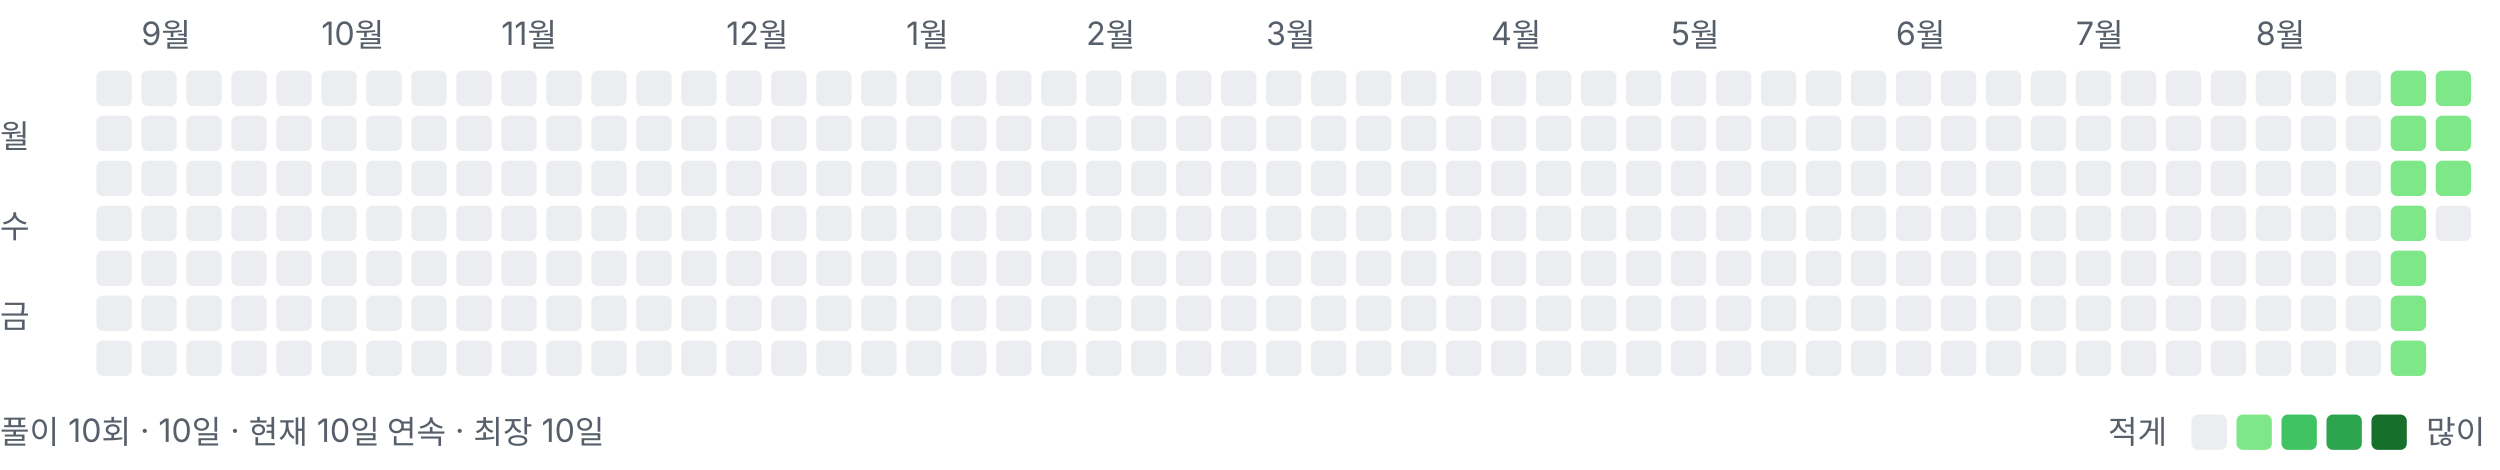
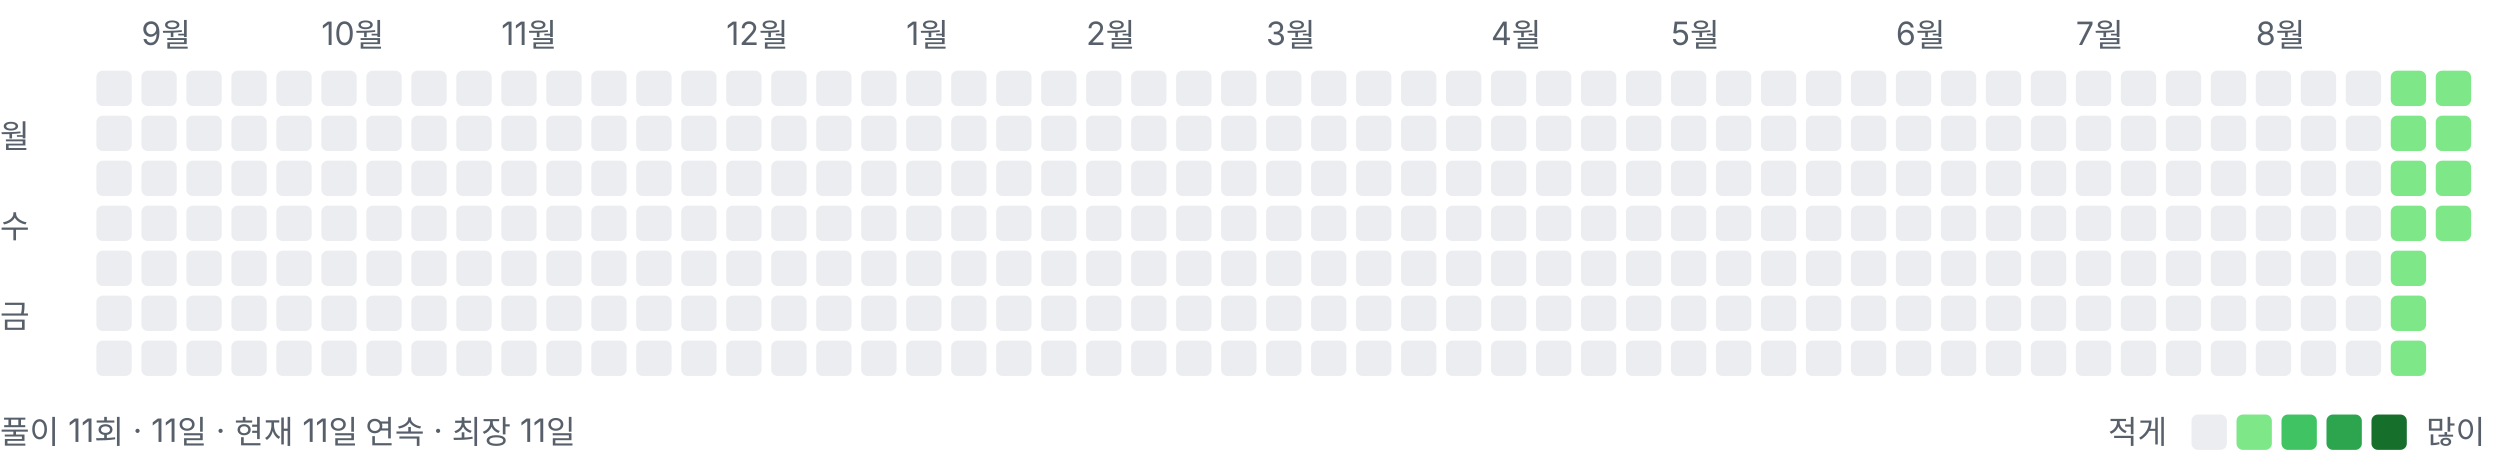
<svg xmlns="http://www.w3.org/2000/svg" width="778" height="146" viewBox="0 0 778 146" role="img" aria-label="풀이 잔디">
  <style>text{font:10px -apple-system,BlinkMacSystemFont,"Segoe UI","Malgun Gothic",sans-serif;fill:#57606a}</style>
  <text x="44" y="14">9월</text>
  <text x="100" y="14">10월</text>
  <text x="156" y="14">11월</text>
  <text x="226" y="14">12월</text>
  <text x="282" y="14">1월</text>
  <text x="338" y="14">2월</text>
  <text x="394" y="14">3월</text>
  <text x="464" y="14">4월</text>
  <text x="520" y="14">5월</text>
  <text x="590" y="14">6월</text>
  <text x="646" y="14">7월</text>
  <text x="702" y="14">8월</text>
  <text x="0" y="46">월</text>
  <text x="0" y="74">수</text>
  <text x="0" y="102">금</text>
  <rect x="30" y="22" width="11" height="11" rx="2" ry="2" fill="#ebedf0" />
  <rect x="30" y="36" width="11" height="11" rx="2" ry="2" fill="#ebedf0" />
  <rect x="30" y="50" width="11" height="11" rx="2" ry="2" fill="#ebedf0" />
  <rect x="30" y="64" width="11" height="11" rx="2" ry="2" fill="#ebedf0" />
  <rect x="30" y="78" width="11" height="11" rx="2" ry="2" fill="#ebedf0" />
  <rect x="30" y="92" width="11" height="11" rx="2" ry="2" fill="#ebedf0" />
  <rect x="30" y="106" width="11" height="11" rx="2" ry="2" fill="#ebedf0" />
  <rect x="44" y="22" width="11" height="11" rx="2" ry="2" fill="#ebedf0" />
  <rect x="44" y="36" width="11" height="11" rx="2" ry="2" fill="#ebedf0" />
  <rect x="44" y="50" width="11" height="11" rx="2" ry="2" fill="#ebedf0" />
  <rect x="44" y="64" width="11" height="11" rx="2" ry="2" fill="#ebedf0" />
  <rect x="44" y="78" width="11" height="11" rx="2" ry="2" fill="#ebedf0" />
  <rect x="44" y="92" width="11" height="11" rx="2" ry="2" fill="#ebedf0" />
  <rect x="44" y="106" width="11" height="11" rx="2" ry="2" fill="#ebedf0" />
  <rect x="58" y="22" width="11" height="11" rx="2" ry="2" fill="#ebedf0" />
  <rect x="58" y="36" width="11" height="11" rx="2" ry="2" fill="#ebedf0" />
  <rect x="58" y="50" width="11" height="11" rx="2" ry="2" fill="#ebedf0" />
  <rect x="58" y="64" width="11" height="11" rx="2" ry="2" fill="#ebedf0" />
  <rect x="58" y="78" width="11" height="11" rx="2" ry="2" fill="#ebedf0" />
  <rect x="58" y="92" width="11" height="11" rx="2" ry="2" fill="#ebedf0" />
  <rect x="58" y="106" width="11" height="11" rx="2" ry="2" fill="#ebedf0" />
  <rect x="72" y="22" width="11" height="11" rx="2" ry="2" fill="#ebedf0" />
  <rect x="72" y="36" width="11" height="11" rx="2" ry="2" fill="#ebedf0" />
  <rect x="72" y="50" width="11" height="11" rx="2" ry="2" fill="#ebedf0" />
  <rect x="72" y="64" width="11" height="11" rx="2" ry="2" fill="#ebedf0" />
  <rect x="72" y="78" width="11" height="11" rx="2" ry="2" fill="#ebedf0" />
  <rect x="72" y="92" width="11" height="11" rx="2" ry="2" fill="#ebedf0" />
  <rect x="72" y="106" width="11" height="11" rx="2" ry="2" fill="#ebedf0" />
  <rect x="86" y="22" width="11" height="11" rx="2" ry="2" fill="#ebedf0" />
  <rect x="86" y="36" width="11" height="11" rx="2" ry="2" fill="#ebedf0" />
  <rect x="86" y="50" width="11" height="11" rx="2" ry="2" fill="#ebedf0" />
  <rect x="86" y="64" width="11" height="11" rx="2" ry="2" fill="#ebedf0" />
  <rect x="86" y="78" width="11" height="11" rx="2" ry="2" fill="#ebedf0" />
  <rect x="86" y="92" width="11" height="11" rx="2" ry="2" fill="#ebedf0" />
  <rect x="86" y="106" width="11" height="11" rx="2" ry="2" fill="#ebedf0" />
  <rect x="100" y="22" width="11" height="11" rx="2" ry="2" fill="#ebedf0" />
  <rect x="100" y="36" width="11" height="11" rx="2" ry="2" fill="#ebedf0" />
  <rect x="100" y="50" width="11" height="11" rx="2" ry="2" fill="#ebedf0" />
  <rect x="100" y="64" width="11" height="11" rx="2" ry="2" fill="#ebedf0" />
  <rect x="100" y="78" width="11" height="11" rx="2" ry="2" fill="#ebedf0" />
  <rect x="100" y="92" width="11" height="11" rx="2" ry="2" fill="#ebedf0" />
  <rect x="100" y="106" width="11" height="11" rx="2" ry="2" fill="#ebedf0" />
  <rect x="114" y="22" width="11" height="11" rx="2" ry="2" fill="#ebedf0" />
  <rect x="114" y="36" width="11" height="11" rx="2" ry="2" fill="#ebedf0" />
  <rect x="114" y="50" width="11" height="11" rx="2" ry="2" fill="#ebedf0" />
  <rect x="114" y="64" width="11" height="11" rx="2" ry="2" fill="#ebedf0" />
  <rect x="114" y="78" width="11" height="11" rx="2" ry="2" fill="#ebedf0" />
  <rect x="114" y="92" width="11" height="11" rx="2" ry="2" fill="#ebedf0" />
  <rect x="114" y="106" width="11" height="11" rx="2" ry="2" fill="#ebedf0" />
  <rect x="128" y="22" width="11" height="11" rx="2" ry="2" fill="#ebedf0" />
  <rect x="128" y="36" width="11" height="11" rx="2" ry="2" fill="#ebedf0" />
  <rect x="128" y="50" width="11" height="11" rx="2" ry="2" fill="#ebedf0" />
  <rect x="128" y="64" width="11" height="11" rx="2" ry="2" fill="#ebedf0" />
  <rect x="128" y="78" width="11" height="11" rx="2" ry="2" fill="#ebedf0" />
  <rect x="128" y="92" width="11" height="11" rx="2" ry="2" fill="#ebedf0" />
  <rect x="128" y="106" width="11" height="11" rx="2" ry="2" fill="#ebedf0" />
  <rect x="142" y="22" width="11" height="11" rx="2" ry="2" fill="#ebedf0" />
  <rect x="142" y="36" width="11" height="11" rx="2" ry="2" fill="#ebedf0" />
  <rect x="142" y="50" width="11" height="11" rx="2" ry="2" fill="#ebedf0" />
  <rect x="142" y="64" width="11" height="11" rx="2" ry="2" fill="#ebedf0" />
  <rect x="142" y="78" width="11" height="11" rx="2" ry="2" fill="#ebedf0" />
  <rect x="142" y="92" width="11" height="11" rx="2" ry="2" fill="#ebedf0" />
  <rect x="142" y="106" width="11" height="11" rx="2" ry="2" fill="#ebedf0" />
  <rect x="156" y="22" width="11" height="11" rx="2" ry="2" fill="#ebedf0" />
  <rect x="156" y="36" width="11" height="11" rx="2" ry="2" fill="#ebedf0" />
  <rect x="156" y="50" width="11" height="11" rx="2" ry="2" fill="#ebedf0" />
  <rect x="156" y="64" width="11" height="11" rx="2" ry="2" fill="#ebedf0" />
  <rect x="156" y="78" width="11" height="11" rx="2" ry="2" fill="#ebedf0" />
  <rect x="156" y="92" width="11" height="11" rx="2" ry="2" fill="#ebedf0" />
  <rect x="156" y="106" width="11" height="11" rx="2" ry="2" fill="#ebedf0" />
  <rect x="170" y="22" width="11" height="11" rx="2" ry="2" fill="#ebedf0" />
  <rect x="170" y="36" width="11" height="11" rx="2" ry="2" fill="#ebedf0" />
  <rect x="170" y="50" width="11" height="11" rx="2" ry="2" fill="#ebedf0" />
  <rect x="170" y="64" width="11" height="11" rx="2" ry="2" fill="#ebedf0" />
  <rect x="170" y="78" width="11" height="11" rx="2" ry="2" fill="#ebedf0" />
  <rect x="170" y="92" width="11" height="11" rx="2" ry="2" fill="#ebedf0" />
  <rect x="170" y="106" width="11" height="11" rx="2" ry="2" fill="#ebedf0" />
  <rect x="184" y="22" width="11" height="11" rx="2" ry="2" fill="#ebedf0" />
  <rect x="184" y="36" width="11" height="11" rx="2" ry="2" fill="#ebedf0" />
  <rect x="184" y="50" width="11" height="11" rx="2" ry="2" fill="#ebedf0" />
  <rect x="184" y="64" width="11" height="11" rx="2" ry="2" fill="#ebedf0" />
  <rect x="184" y="78" width="11" height="11" rx="2" ry="2" fill="#ebedf0" />
  <rect x="184" y="92" width="11" height="11" rx="2" ry="2" fill="#ebedf0" />
  <rect x="184" y="106" width="11" height="11" rx="2" ry="2" fill="#ebedf0" />
  <rect x="198" y="22" width="11" height="11" rx="2" ry="2" fill="#ebedf0" />
  <rect x="198" y="36" width="11" height="11" rx="2" ry="2" fill="#ebedf0" />
  <rect x="198" y="50" width="11" height="11" rx="2" ry="2" fill="#ebedf0" />
  <rect x="198" y="64" width="11" height="11" rx="2" ry="2" fill="#ebedf0" />
  <rect x="198" y="78" width="11" height="11" rx="2" ry="2" fill="#ebedf0" />
  <rect x="198" y="92" width="11" height="11" rx="2" ry="2" fill="#ebedf0" />
  <rect x="198" y="106" width="11" height="11" rx="2" ry="2" fill="#ebedf0" />
  <rect x="212" y="22" width="11" height="11" rx="2" ry="2" fill="#ebedf0" />
  <rect x="212" y="36" width="11" height="11" rx="2" ry="2" fill="#ebedf0" />
  <rect x="212" y="50" width="11" height="11" rx="2" ry="2" fill="#ebedf0" />
  <rect x="212" y="64" width="11" height="11" rx="2" ry="2" fill="#ebedf0" />
  <rect x="212" y="78" width="11" height="11" rx="2" ry="2" fill="#ebedf0" />
  <rect x="212" y="92" width="11" height="11" rx="2" ry="2" fill="#ebedf0" />
  <rect x="212" y="106" width="11" height="11" rx="2" ry="2" fill="#ebedf0" />
  <rect x="226" y="22" width="11" height="11" rx="2" ry="2" fill="#ebedf0" />
  <rect x="226" y="36" width="11" height="11" rx="2" ry="2" fill="#ebedf0" />
  <rect x="226" y="50" width="11" height="11" rx="2" ry="2" fill="#ebedf0" />
  <rect x="226" y="64" width="11" height="11" rx="2" ry="2" fill="#ebedf0" />
  <rect x="226" y="78" width="11" height="11" rx="2" ry="2" fill="#ebedf0" />
  <rect x="226" y="92" width="11" height="11" rx="2" ry="2" fill="#ebedf0" />
  <rect x="226" y="106" width="11" height="11" rx="2" ry="2" fill="#ebedf0" />
  <rect x="240" y="22" width="11" height="11" rx="2" ry="2" fill="#ebedf0" />
  <rect x="240" y="36" width="11" height="11" rx="2" ry="2" fill="#ebedf0" />
  <rect x="240" y="50" width="11" height="11" rx="2" ry="2" fill="#ebedf0" />
  <rect x="240" y="64" width="11" height="11" rx="2" ry="2" fill="#ebedf0" />
  <rect x="240" y="78" width="11" height="11" rx="2" ry="2" fill="#ebedf0" />
  <rect x="240" y="92" width="11" height="11" rx="2" ry="2" fill="#ebedf0" />
  <rect x="240" y="106" width="11" height="11" rx="2" ry="2" fill="#ebedf0" />
  <rect x="254" y="22" width="11" height="11" rx="2" ry="2" fill="#ebedf0" />
  <rect x="254" y="36" width="11" height="11" rx="2" ry="2" fill="#ebedf0" />
  <rect x="254" y="50" width="11" height="11" rx="2" ry="2" fill="#ebedf0" />
  <rect x="254" y="64" width="11" height="11" rx="2" ry="2" fill="#ebedf0" />
  <rect x="254" y="78" width="11" height="11" rx="2" ry="2" fill="#ebedf0" />
  <rect x="254" y="92" width="11" height="11" rx="2" ry="2" fill="#ebedf0" />
  <rect x="254" y="106" width="11" height="11" rx="2" ry="2" fill="#ebedf0" />
  <rect x="268" y="22" width="11" height="11" rx="2" ry="2" fill="#ebedf0" />
  <rect x="268" y="36" width="11" height="11" rx="2" ry="2" fill="#ebedf0" />
  <rect x="268" y="50" width="11" height="11" rx="2" ry="2" fill="#ebedf0" />
  <rect x="268" y="64" width="11" height="11" rx="2" ry="2" fill="#ebedf0" />
  <rect x="268" y="78" width="11" height="11" rx="2" ry="2" fill="#ebedf0" />
  <rect x="268" y="92" width="11" height="11" rx="2" ry="2" fill="#ebedf0" />
  <rect x="268" y="106" width="11" height="11" rx="2" ry="2" fill="#ebedf0" />
  <rect x="282" y="22" width="11" height="11" rx="2" ry="2" fill="#ebedf0" />
  <rect x="282" y="36" width="11" height="11" rx="2" ry="2" fill="#ebedf0" />
  <rect x="282" y="50" width="11" height="11" rx="2" ry="2" fill="#ebedf0" />
  <rect x="282" y="64" width="11" height="11" rx="2" ry="2" fill="#ebedf0" />
  <rect x="282" y="78" width="11" height="11" rx="2" ry="2" fill="#ebedf0" />
  <rect x="282" y="92" width="11" height="11" rx="2" ry="2" fill="#ebedf0" />
  <rect x="282" y="106" width="11" height="11" rx="2" ry="2" fill="#ebedf0" />
  <rect x="296" y="22" width="11" height="11" rx="2" ry="2" fill="#ebedf0" />
  <rect x="296" y="36" width="11" height="11" rx="2" ry="2" fill="#ebedf0" />
  <rect x="296" y="50" width="11" height="11" rx="2" ry="2" fill="#ebedf0" />
  <rect x="296" y="64" width="11" height="11" rx="2" ry="2" fill="#ebedf0" />
  <rect x="296" y="78" width="11" height="11" rx="2" ry="2" fill="#ebedf0" />
  <rect x="296" y="92" width="11" height="11" rx="2" ry="2" fill="#ebedf0" />
  <rect x="296" y="106" width="11" height="11" rx="2" ry="2" fill="#ebedf0" />
  <rect x="310" y="22" width="11" height="11" rx="2" ry="2" fill="#ebedf0" />
  <rect x="310" y="36" width="11" height="11" rx="2" ry="2" fill="#ebedf0" />
  <rect x="310" y="50" width="11" height="11" rx="2" ry="2" fill="#ebedf0" />
  <rect x="310" y="64" width="11" height="11" rx="2" ry="2" fill="#ebedf0" />
  <rect x="310" y="78" width="11" height="11" rx="2" ry="2" fill="#ebedf0" />
  <rect x="310" y="92" width="11" height="11" rx="2" ry="2" fill="#ebedf0" />
  <rect x="310" y="106" width="11" height="11" rx="2" ry="2" fill="#ebedf0" />
  <rect x="324" y="22" width="11" height="11" rx="2" ry="2" fill="#ebedf0" />
  <rect x="324" y="36" width="11" height="11" rx="2" ry="2" fill="#ebedf0" />
  <rect x="324" y="50" width="11" height="11" rx="2" ry="2" fill="#ebedf0" />
  <rect x="324" y="64" width="11" height="11" rx="2" ry="2" fill="#ebedf0" />
  <rect x="324" y="78" width="11" height="11" rx="2" ry="2" fill="#ebedf0" />
  <rect x="324" y="92" width="11" height="11" rx="2" ry="2" fill="#ebedf0" />
  <rect x="324" y="106" width="11" height="11" rx="2" ry="2" fill="#ebedf0" />
  <rect x="338" y="22" width="11" height="11" rx="2" ry="2" fill="#ebedf0" />
  <rect x="338" y="36" width="11" height="11" rx="2" ry="2" fill="#ebedf0" />
  <rect x="338" y="50" width="11" height="11" rx="2" ry="2" fill="#ebedf0" />
  <rect x="338" y="64" width="11" height="11" rx="2" ry="2" fill="#ebedf0" />
  <rect x="338" y="78" width="11" height="11" rx="2" ry="2" fill="#ebedf0" />
  <rect x="338" y="92" width="11" height="11" rx="2" ry="2" fill="#ebedf0" />
  <rect x="338" y="106" width="11" height="11" rx="2" ry="2" fill="#ebedf0" />
  <rect x="352" y="22" width="11" height="11" rx="2" ry="2" fill="#ebedf0" />
  <rect x="352" y="36" width="11" height="11" rx="2" ry="2" fill="#ebedf0" />
  <rect x="352" y="50" width="11" height="11" rx="2" ry="2" fill="#ebedf0" />
  <rect x="352" y="64" width="11" height="11" rx="2" ry="2" fill="#ebedf0" />
  <rect x="352" y="78" width="11" height="11" rx="2" ry="2" fill="#ebedf0" />
  <rect x="352" y="92" width="11" height="11" rx="2" ry="2" fill="#ebedf0" />
  <rect x="352" y="106" width="11" height="11" rx="2" ry="2" fill="#ebedf0" />
  <rect x="366" y="22" width="11" height="11" rx="2" ry="2" fill="#ebedf0" />
  <rect x="366" y="36" width="11" height="11" rx="2" ry="2" fill="#ebedf0" />
  <rect x="366" y="50" width="11" height="11" rx="2" ry="2" fill="#ebedf0" />
  <rect x="366" y="64" width="11" height="11" rx="2" ry="2" fill="#ebedf0" />
  <rect x="366" y="78" width="11" height="11" rx="2" ry="2" fill="#ebedf0" />
  <rect x="366" y="92" width="11" height="11" rx="2" ry="2" fill="#ebedf0" />
  <rect x="366" y="106" width="11" height="11" rx="2" ry="2" fill="#ebedf0" />
  <rect x="380" y="22" width="11" height="11" rx="2" ry="2" fill="#ebedf0" />
  <rect x="380" y="36" width="11" height="11" rx="2" ry="2" fill="#ebedf0" />
  <rect x="380" y="50" width="11" height="11" rx="2" ry="2" fill="#ebedf0" />
  <rect x="380" y="64" width="11" height="11" rx="2" ry="2" fill="#ebedf0" />
  <rect x="380" y="78" width="11" height="11" rx="2" ry="2" fill="#ebedf0" />
  <rect x="380" y="92" width="11" height="11" rx="2" ry="2" fill="#ebedf0" />
  <rect x="380" y="106" width="11" height="11" rx="2" ry="2" fill="#ebedf0" />
  <rect x="394" y="22" width="11" height="11" rx="2" ry="2" fill="#ebedf0" />
  <rect x="394" y="36" width="11" height="11" rx="2" ry="2" fill="#ebedf0" />
  <rect x="394" y="50" width="11" height="11" rx="2" ry="2" fill="#ebedf0" />
  <rect x="394" y="64" width="11" height="11" rx="2" ry="2" fill="#ebedf0" />
  <rect x="394" y="78" width="11" height="11" rx="2" ry="2" fill="#ebedf0" />
  <rect x="394" y="92" width="11" height="11" rx="2" ry="2" fill="#ebedf0" />
  <rect x="394" y="106" width="11" height="11" rx="2" ry="2" fill="#ebedf0" />
  <rect x="408" y="22" width="11" height="11" rx="2" ry="2" fill="#ebedf0" />
  <rect x="408" y="36" width="11" height="11" rx="2" ry="2" fill="#ebedf0" />
  <rect x="408" y="50" width="11" height="11" rx="2" ry="2" fill="#ebedf0" />
  <rect x="408" y="64" width="11" height="11" rx="2" ry="2" fill="#ebedf0" />
  <rect x="408" y="78" width="11" height="11" rx="2" ry="2" fill="#ebedf0" />
  <rect x="408" y="92" width="11" height="11" rx="2" ry="2" fill="#ebedf0" />
  <rect x="408" y="106" width="11" height="11" rx="2" ry="2" fill="#ebedf0" />
  <rect x="422" y="22" width="11" height="11" rx="2" ry="2" fill="#ebedf0" />
  <rect x="422" y="36" width="11" height="11" rx="2" ry="2" fill="#ebedf0" />
  <rect x="422" y="50" width="11" height="11" rx="2" ry="2" fill="#ebedf0" />
  <rect x="422" y="64" width="11" height="11" rx="2" ry="2" fill="#ebedf0" />
  <rect x="422" y="78" width="11" height="11" rx="2" ry="2" fill="#ebedf0" />
  <rect x="422" y="92" width="11" height="11" rx="2" ry="2" fill="#ebedf0" />
  <rect x="422" y="106" width="11" height="11" rx="2" ry="2" fill="#ebedf0" />
  <rect x="436" y="22" width="11" height="11" rx="2" ry="2" fill="#ebedf0" />
  <rect x="436" y="36" width="11" height="11" rx="2" ry="2" fill="#ebedf0" />
  <rect x="436" y="50" width="11" height="11" rx="2" ry="2" fill="#ebedf0" />
  <rect x="436" y="64" width="11" height="11" rx="2" ry="2" fill="#ebedf0" />
  <rect x="436" y="78" width="11" height="11" rx="2" ry="2" fill="#ebedf0" />
  <rect x="436" y="92" width="11" height="11" rx="2" ry="2" fill="#ebedf0" />
  <rect x="436" y="106" width="11" height="11" rx="2" ry="2" fill="#ebedf0" />
  <rect x="450" y="22" width="11" height="11" rx="2" ry="2" fill="#ebedf0" />
  <rect x="450" y="36" width="11" height="11" rx="2" ry="2" fill="#ebedf0" />
  <rect x="450" y="50" width="11" height="11" rx="2" ry="2" fill="#ebedf0" />
  <rect x="450" y="64" width="11" height="11" rx="2" ry="2" fill="#ebedf0" />
  <rect x="450" y="78" width="11" height="11" rx="2" ry="2" fill="#ebedf0" />
  <rect x="450" y="92" width="11" height="11" rx="2" ry="2" fill="#ebedf0" />
  <rect x="450" y="106" width="11" height="11" rx="2" ry="2" fill="#ebedf0" />
  <rect x="464" y="22" width="11" height="11" rx="2" ry="2" fill="#ebedf0" />
  <rect x="464" y="36" width="11" height="11" rx="2" ry="2" fill="#ebedf0" />
  <rect x="464" y="50" width="11" height="11" rx="2" ry="2" fill="#ebedf0" />
  <rect x="464" y="64" width="11" height="11" rx="2" ry="2" fill="#ebedf0" />
  <rect x="464" y="78" width="11" height="11" rx="2" ry="2" fill="#ebedf0" />
  <rect x="464" y="92" width="11" height="11" rx="2" ry="2" fill="#ebedf0" />
  <rect x="464" y="106" width="11" height="11" rx="2" ry="2" fill="#ebedf0" />
  <rect x="478" y="22" width="11" height="11" rx="2" ry="2" fill="#ebedf0" />
  <rect x="478" y="36" width="11" height="11" rx="2" ry="2" fill="#ebedf0" />
  <rect x="478" y="50" width="11" height="11" rx="2" ry="2" fill="#ebedf0" />
  <rect x="478" y="64" width="11" height="11" rx="2" ry="2" fill="#ebedf0" />
  <rect x="478" y="78" width="11" height="11" rx="2" ry="2" fill="#ebedf0" />
  <rect x="478" y="92" width="11" height="11" rx="2" ry="2" fill="#ebedf0" />
  <rect x="478" y="106" width="11" height="11" rx="2" ry="2" fill="#ebedf0" />
  <rect x="492" y="22" width="11" height="11" rx="2" ry="2" fill="#ebedf0" />
  <rect x="492" y="36" width="11" height="11" rx="2" ry="2" fill="#ebedf0" />
  <rect x="492" y="50" width="11" height="11" rx="2" ry="2" fill="#ebedf0" />
  <rect x="492" y="64" width="11" height="11" rx="2" ry="2" fill="#ebedf0" />
  <rect x="492" y="78" width="11" height="11" rx="2" ry="2" fill="#ebedf0" />
  <rect x="492" y="92" width="11" height="11" rx="2" ry="2" fill="#ebedf0" />
  <rect x="492" y="106" width="11" height="11" rx="2" ry="2" fill="#ebedf0" />
  <rect x="506" y="22" width="11" height="11" rx="2" ry="2" fill="#ebedf0" />
  <rect x="506" y="36" width="11" height="11" rx="2" ry="2" fill="#ebedf0" />
  <rect x="506" y="50" width="11" height="11" rx="2" ry="2" fill="#ebedf0" />
  <rect x="506" y="64" width="11" height="11" rx="2" ry="2" fill="#ebedf0" />
  <rect x="506" y="78" width="11" height="11" rx="2" ry="2" fill="#ebedf0" />
  <rect x="506" y="92" width="11" height="11" rx="2" ry="2" fill="#ebedf0" />
  <rect x="506" y="106" width="11" height="11" rx="2" ry="2" fill="#ebedf0" />
  <rect x="520" y="22" width="11" height="11" rx="2" ry="2" fill="#ebedf0" />
  <rect x="520" y="36" width="11" height="11" rx="2" ry="2" fill="#ebedf0" />
  <rect x="520" y="50" width="11" height="11" rx="2" ry="2" fill="#ebedf0" />
  <rect x="520" y="64" width="11" height="11" rx="2" ry="2" fill="#ebedf0" />
  <rect x="520" y="78" width="11" height="11" rx="2" ry="2" fill="#ebedf0" />
  <rect x="520" y="92" width="11" height="11" rx="2" ry="2" fill="#ebedf0" />
  <rect x="520" y="106" width="11" height="11" rx="2" ry="2" fill="#ebedf0" />
  <rect x="534" y="22" width="11" height="11" rx="2" ry="2" fill="#ebedf0" />
  <rect x="534" y="36" width="11" height="11" rx="2" ry="2" fill="#ebedf0" />
  <rect x="534" y="50" width="11" height="11" rx="2" ry="2" fill="#ebedf0" />
  <rect x="534" y="64" width="11" height="11" rx="2" ry="2" fill="#ebedf0" />
  <rect x="534" y="78" width="11" height="11" rx="2" ry="2" fill="#ebedf0" />
  <rect x="534" y="92" width="11" height="11" rx="2" ry="2" fill="#ebedf0" />
  <rect x="534" y="106" width="11" height="11" rx="2" ry="2" fill="#ebedf0" />
  <rect x="548" y="22" width="11" height="11" rx="2" ry="2" fill="#ebedf0" />
  <rect x="548" y="36" width="11" height="11" rx="2" ry="2" fill="#ebedf0" />
  <rect x="548" y="50" width="11" height="11" rx="2" ry="2" fill="#ebedf0" />
  <rect x="548" y="64" width="11" height="11" rx="2" ry="2" fill="#ebedf0" />
  <rect x="548" y="78" width="11" height="11" rx="2" ry="2" fill="#ebedf0" />
  <rect x="548" y="92" width="11" height="11" rx="2" ry="2" fill="#ebedf0" />
  <rect x="548" y="106" width="11" height="11" rx="2" ry="2" fill="#ebedf0" />
  <rect x="562" y="22" width="11" height="11" rx="2" ry="2" fill="#ebedf0" />
  <rect x="562" y="36" width="11" height="11" rx="2" ry="2" fill="#ebedf0" />
  <rect x="562" y="50" width="11" height="11" rx="2" ry="2" fill="#ebedf0" />
  <rect x="562" y="64" width="11" height="11" rx="2" ry="2" fill="#ebedf0" />
  <rect x="562" y="78" width="11" height="11" rx="2" ry="2" fill="#ebedf0" />
  <rect x="562" y="92" width="11" height="11" rx="2" ry="2" fill="#ebedf0" />
  <rect x="562" y="106" width="11" height="11" rx="2" ry="2" fill="#ebedf0" />
  <rect x="576" y="22" width="11" height="11" rx="2" ry="2" fill="#ebedf0" />
  <rect x="576" y="36" width="11" height="11" rx="2" ry="2" fill="#ebedf0" />
  <rect x="576" y="50" width="11" height="11" rx="2" ry="2" fill="#ebedf0" />
  <rect x="576" y="64" width="11" height="11" rx="2" ry="2" fill="#ebedf0" />
  <rect x="576" y="78" width="11" height="11" rx="2" ry="2" fill="#ebedf0" />
  <rect x="576" y="92" width="11" height="11" rx="2" ry="2" fill="#ebedf0" />
  <rect x="576" y="106" width="11" height="11" rx="2" ry="2" fill="#ebedf0" />
  <rect x="590" y="22" width="11" height="11" rx="2" ry="2" fill="#ebedf0" />
  <rect x="590" y="36" width="11" height="11" rx="2" ry="2" fill="#ebedf0" />
  <rect x="590" y="50" width="11" height="11" rx="2" ry="2" fill="#ebedf0" />
  <rect x="590" y="64" width="11" height="11" rx="2" ry="2" fill="#ebedf0" />
  <rect x="590" y="78" width="11" height="11" rx="2" ry="2" fill="#ebedf0" />
  <rect x="590" y="92" width="11" height="11" rx="2" ry="2" fill="#ebedf0" />
  <rect x="590" y="106" width="11" height="11" rx="2" ry="2" fill="#ebedf0" />
  <rect x="604" y="22" width="11" height="11" rx="2" ry="2" fill="#ebedf0" />
  <rect x="604" y="36" width="11" height="11" rx="2" ry="2" fill="#ebedf0" />
  <rect x="604" y="50" width="11" height="11" rx="2" ry="2" fill="#ebedf0" />
  <rect x="604" y="64" width="11" height="11" rx="2" ry="2" fill="#ebedf0" />
  <rect x="604" y="78" width="11" height="11" rx="2" ry="2" fill="#ebedf0" />
  <rect x="604" y="92" width="11" height="11" rx="2" ry="2" fill="#ebedf0" />
  <rect x="604" y="106" width="11" height="11" rx="2" ry="2" fill="#ebedf0" />
  <rect x="618" y="22" width="11" height="11" rx="2" ry="2" fill="#ebedf0" />
  <rect x="618" y="36" width="11" height="11" rx="2" ry="2" fill="#ebedf0" />
  <rect x="618" y="50" width="11" height="11" rx="2" ry="2" fill="#ebedf0" />
  <rect x="618" y="64" width="11" height="11" rx="2" ry="2" fill="#ebedf0" />
  <rect x="618" y="78" width="11" height="11" rx="2" ry="2" fill="#ebedf0" />
  <rect x="618" y="92" width="11" height="11" rx="2" ry="2" fill="#ebedf0" />
  <rect x="618" y="106" width="11" height="11" rx="2" ry="2" fill="#ebedf0" />
  <rect x="632" y="22" width="11" height="11" rx="2" ry="2" fill="#ebedf0" />
  <rect x="632" y="36" width="11" height="11" rx="2" ry="2" fill="#ebedf0" />
  <rect x="632" y="50" width="11" height="11" rx="2" ry="2" fill="#ebedf0" />
  <rect x="632" y="64" width="11" height="11" rx="2" ry="2" fill="#ebedf0" />
  <rect x="632" y="78" width="11" height="11" rx="2" ry="2" fill="#ebedf0" />
  <rect x="632" y="92" width="11" height="11" rx="2" ry="2" fill="#ebedf0" />
  <rect x="632" y="106" width="11" height="11" rx="2" ry="2" fill="#ebedf0" />
  <rect x="646" y="22" width="11" height="11" rx="2" ry="2" fill="#ebedf0" />
  <rect x="646" y="36" width="11" height="11" rx="2" ry="2" fill="#ebedf0" />
  <rect x="646" y="50" width="11" height="11" rx="2" ry="2" fill="#ebedf0" />
  <rect x="646" y="64" width="11" height="11" rx="2" ry="2" fill="#ebedf0" />
  <rect x="646" y="78" width="11" height="11" rx="2" ry="2" fill="#ebedf0" />
  <rect x="646" y="92" width="11" height="11" rx="2" ry="2" fill="#ebedf0" />
  <rect x="646" y="106" width="11" height="11" rx="2" ry="2" fill="#ebedf0" />
  <rect x="660" y="22" width="11" height="11" rx="2" ry="2" fill="#ebedf0" />
  <rect x="660" y="36" width="11" height="11" rx="2" ry="2" fill="#ebedf0" />
  <rect x="660" y="50" width="11" height="11" rx="2" ry="2" fill="#ebedf0" />
  <rect x="660" y="64" width="11" height="11" rx="2" ry="2" fill="#ebedf0" />
  <rect x="660" y="78" width="11" height="11" rx="2" ry="2" fill="#ebedf0" />
  <rect x="660" y="92" width="11" height="11" rx="2" ry="2" fill="#ebedf0" />
  <rect x="660" y="106" width="11" height="11" rx="2" ry="2" fill="#ebedf0" />
  <rect x="674" y="22" width="11" height="11" rx="2" ry="2" fill="#ebedf0" />
  <rect x="674" y="36" width="11" height="11" rx="2" ry="2" fill="#ebedf0" />
  <rect x="674" y="50" width="11" height="11" rx="2" ry="2" fill="#ebedf0" />
  <rect x="674" y="64" width="11" height="11" rx="2" ry="2" fill="#ebedf0" />
  <rect x="674" y="78" width="11" height="11" rx="2" ry="2" fill="#ebedf0" />
  <rect x="674" y="92" width="11" height="11" rx="2" ry="2" fill="#ebedf0" />
  <rect x="674" y="106" width="11" height="11" rx="2" ry="2" fill="#ebedf0" />
  <rect x="688" y="22" width="11" height="11" rx="2" ry="2" fill="#ebedf0" />
  <rect x="688" y="36" width="11" height="11" rx="2" ry="2" fill="#ebedf0" />
  <rect x="688" y="50" width="11" height="11" rx="2" ry="2" fill="#ebedf0" />
  <rect x="688" y="64" width="11" height="11" rx="2" ry="2" fill="#ebedf0" />
  <rect x="688" y="78" width="11" height="11" rx="2" ry="2" fill="#ebedf0" />
  <rect x="688" y="92" width="11" height="11" rx="2" ry="2" fill="#ebedf0" />
  <rect x="688" y="106" width="11" height="11" rx="2" ry="2" fill="#ebedf0" />
  <rect x="702" y="22" width="11" height="11" rx="2" ry="2" fill="#ebedf0" />
  <rect x="702" y="36" width="11" height="11" rx="2" ry="2" fill="#ebedf0" />
  <rect x="702" y="50" width="11" height="11" rx="2" ry="2" fill="#ebedf0" />
  <rect x="702" y="64" width="11" height="11" rx="2" ry="2" fill="#ebedf0" />
  <rect x="702" y="78" width="11" height="11" rx="2" ry="2" fill="#ebedf0" />
  <rect x="702" y="92" width="11" height="11" rx="2" ry="2" fill="#ebedf0" />
  <rect x="702" y="106" width="11" height="11" rx="2" ry="2" fill="#ebedf0" />
  <rect x="716" y="22" width="11" height="11" rx="2" ry="2" fill="#ebedf0" />
  <rect x="716" y="36" width="11" height="11" rx="2" ry="2" fill="#ebedf0" />
  <rect x="716" y="50" width="11" height="11" rx="2" ry="2" fill="#ebedf0" />
  <rect x="716" y="64" width="11" height="11" rx="2" ry="2" fill="#ebedf0" />
  <rect x="716" y="78" width="11" height="11" rx="2" ry="2" fill="#ebedf0" />
  <rect x="716" y="92" width="11" height="11" rx="2" ry="2" fill="#ebedf0" />
  <rect x="716" y="106" width="11" height="11" rx="2" ry="2" fill="#ebedf0" />
  <rect x="730" y="22" width="11" height="11" rx="2" ry="2" fill="#ebedf0" />
  <rect x="730" y="36" width="11" height="11" rx="2" ry="2" fill="#ebedf0" />
  <rect x="730" y="50" width="11" height="11" rx="2" ry="2" fill="#ebedf0" />
  <rect x="730" y="64" width="11" height="11" rx="2" ry="2" fill="#ebedf0" />
  <rect x="730" y="78" width="11" height="11" rx="2" ry="2" fill="#ebedf0" />
  <rect x="730" y="92" width="11" height="11" rx="2" ry="2" fill="#ebedf0" />
  <rect x="730" y="106" width="11" height="11" rx="2" ry="2" fill="#ebedf0" />
  <rect x="744" y="22" width="11" height="11" rx="2" ry="2" fill="#7ee787" />
  <rect x="744" y="36" width="11" height="11" rx="2" ry="2" fill="#7ee787" />
  <rect x="744" y="50" width="11" height="11" rx="2" ry="2" fill="#7ee787" />
  <rect x="744" y="64" width="11" height="11" rx="2" ry="2" fill="#7ee787" />
  <rect x="744" y="78" width="11" height="11" rx="2" ry="2" fill="#7ee787" />
  <rect x="744" y="92" width="11" height="11" rx="2" ry="2" fill="#7ee787" />
  <rect x="744" y="106" width="11" height="11" rx="2" ry="2" fill="#7ee787" />
  <rect x="758" y="22" width="11" height="11" rx="2" ry="2" fill="#7ee787" />
  <rect x="758" y="36" width="11" height="11" rx="2" ry="2" fill="#7ee787" />
  <rect x="758" y="50" width="11" height="11" rx="2" ry="2" fill="#7ee787" />
-   <rect x="758" y="64" width="11" height="11" rx="2" ry="2" fill="#ebedf0" />
-   <text x="0" y="138">풀이 10회 · 10일 · 현재 10일 연속 · 최장 10일</text>
+   <rect x="758" y="64" width="11" height="11" rx="2" ry="2" fill="#7ee787" />
+   <text x="0" y="138">풀이 11회 · 11일 · 현재 11일 연속 · 최장 11일</text>
  <text x="656" y="138">적게</text>
  <rect x="682" y="129" width="11" height="11" rx="2" ry="2" fill="#ebedf0" />
  <rect x="696" y="129" width="11" height="11" rx="2" ry="2" fill="#7ee787" />
  <rect x="710" y="129" width="11" height="11" rx="2" ry="2" fill="#40c463" />
  <rect x="724" y="129" width="11" height="11" rx="2" ry="2" fill="#2da44e" />
  <rect x="738" y="129" width="11" height="11" rx="2" ry="2" fill="#176f2c" />
  <text x="755" y="138">많이</text>
</svg>
